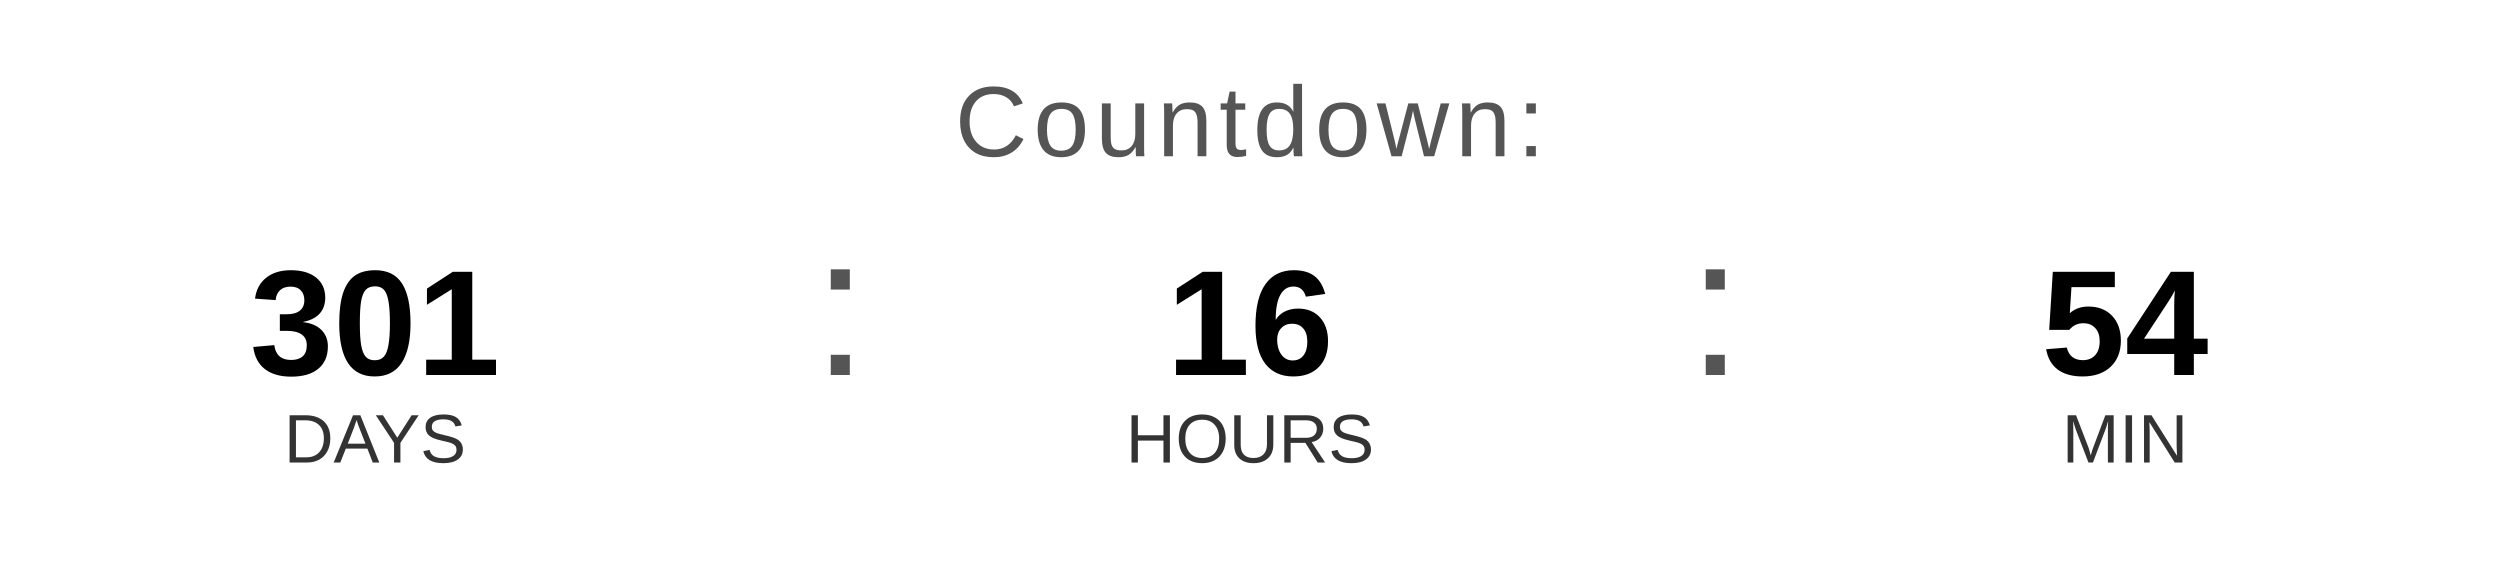
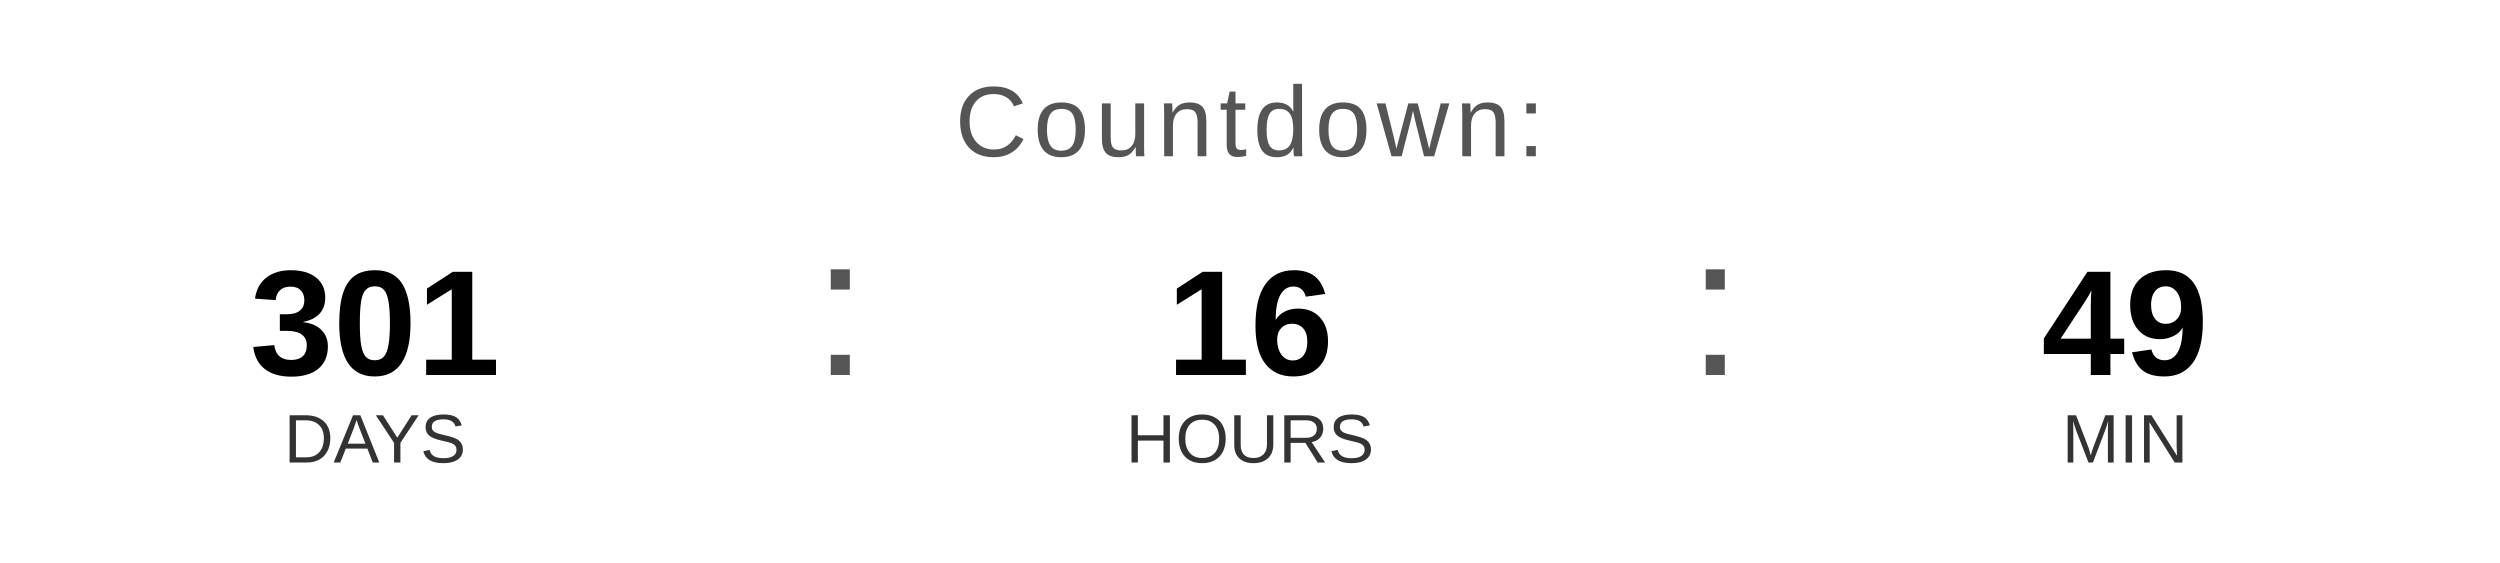
<svg xmlns="http://www.w3.org/2000/svg" width="400" height="90" viewBox="0 0 400 90">
  <text x="200" y="25" font-family="Arial, Helvetica, sans-serif" font-size="16" fill="#555555" text-anchor="middle" letter-spacing="1">
    Countdown:
  </text>
  <text x="60" y="60" font-family="Arial, Helvetica, sans-serif" font-size="24" font-weight="bold" fill="#000000" text-anchor="middle">301</text>
  <text x="60" y="74" font-family="Arial, Helvetica, sans-serif" font-size="11" fill="#333333" text-anchor="middle">DAYS</text>
  <text x="130" y="60" font-family="Arial, sans-serif" font-size="32" fill="#555555">:</text>
  <text x="200" y="60" font-family="Arial, Helvetica, sans-serif" font-size="24" font-weight="bold" fill="#000000" text-anchor="middle">16</text>
  <text x="200" y="74" font-family="Arial, Helvetica, sans-serif" font-size="11" fill="#333333" text-anchor="middle">HOURS</text>
  <text x="270" y="60" font-family="Arial, sans-serif" font-size="32" fill="#555555">:</text>
-   <text x="340" y="60" font-family="Arial, Helvetica, sans-serif" font-size="24" font-weight="bold" fill="#000000" text-anchor="middle">54</text>
+   <text x="340" y="60" font-family="Arial, Helvetica, sans-serif" font-size="24" font-weight="bold" fill="#000000" text-anchor="middle">49</text>
  <text x="340" y="74" font-family="Arial, Helvetica, sans-serif" font-size="11" fill="#333333" text-anchor="middle">MIN</text>
</svg>
